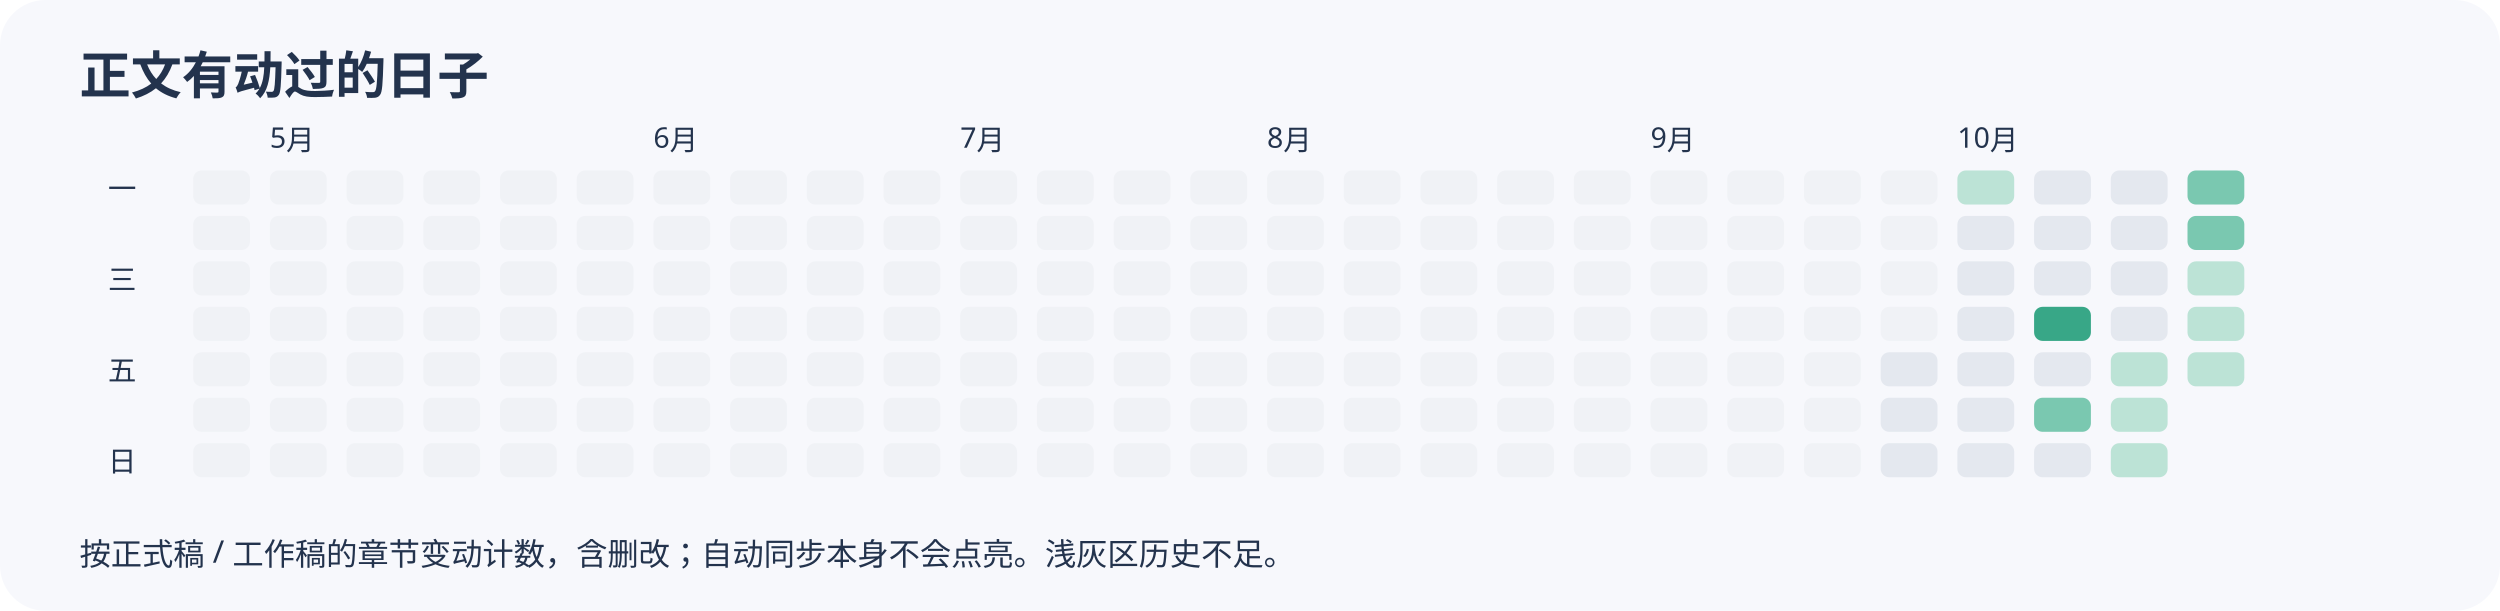
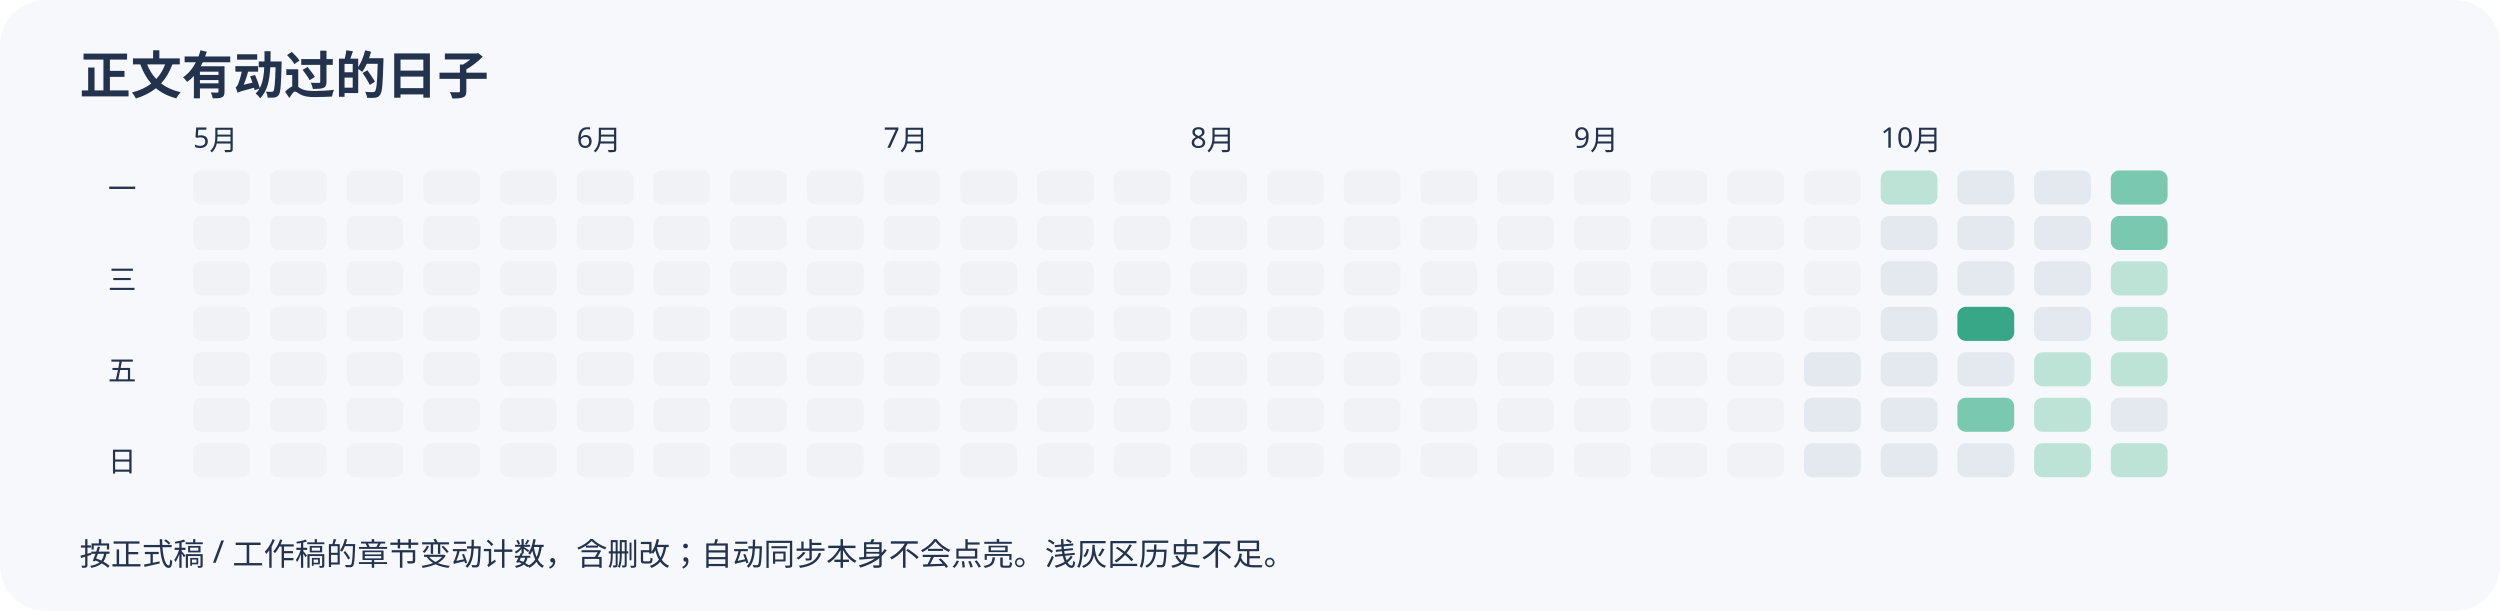
<svg xmlns="http://www.w3.org/2000/svg" width="880" height="215" viewBox="0 0 880 215" role="img" aria-label="近半年正文变动日历">
  <rect width="100%" height="100%" rx="16" fill="#f7f8fc" />
  <g font-family="sans-serif" fill="#23334d">
    <text x="28" y="33" font-size="18" font-weight="bold">正文有动过的日子</text>
    <rect x="68" y="60" width="20" height="12" rx="3" fill="#f0f2f6" />
    <rect x="68" y="76" width="20" height="12" rx="3" fill="#f0f2f6" />
    <rect x="68" y="92" width="20" height="12" rx="3" fill="#f0f2f6" />
    <rect x="68" y="108" width="20" height="12" rx="3" fill="#f0f2f6" />
    <rect x="68" y="124" width="20" height="12" rx="3" fill="#f0f2f6" />
+     <text x="68" y="52" font-size="10">5月</text>
    <rect x="68" y="140" width="20" height="12" rx="3" fill="#f0f2f6" />
    <rect x="68" y="156" width="20" height="12" rx="3" fill="#f0f2f6" />
    <rect x="95" y="60" width="20" height="12" rx="3" fill="#f0f2f6" />
    <rect x="95" y="76" width="20" height="12" rx="3" fill="#f0f2f6" />
    <rect x="95" y="92" width="20" height="12" rx="3" fill="#f0f2f6" />
    <rect x="95" y="108" width="20" height="12" rx="3" fill="#f0f2f6" />
    <rect x="95" y="124" width="20" height="12" rx="3" fill="#f0f2f6" />
-     <text x="95" y="52" font-size="10">5月</text>
    <rect x="95" y="140" width="20" height="12" rx="3" fill="#f0f2f6" />
    <rect x="95" y="156" width="20" height="12" rx="3" fill="#f0f2f6" />
    <rect x="122" y="60" width="20" height="12" rx="3" fill="#f0f2f6" />
    <rect x="122" y="76" width="20" height="12" rx="3" fill="#f0f2f6" />
    <rect x="122" y="92" width="20" height="12" rx="3" fill="#f0f2f6" />
    <rect x="122" y="108" width="20" height="12" rx="3" fill="#f0f2f6" />
    <rect x="122" y="124" width="20" height="12" rx="3" fill="#f0f2f6" />
    <rect x="122" y="140" width="20" height="12" rx="3" fill="#f0f2f6" />
    <rect x="122" y="156" width="20" height="12" rx="3" fill="#f0f2f6" />
    <rect x="149" y="60" width="20" height="12" rx="3" fill="#f0f2f6" />
    <rect x="149" y="76" width="20" height="12" rx="3" fill="#f0f2f6" />
    <rect x="149" y="92" width="20" height="12" rx="3" fill="#f0f2f6" />
    <rect x="149" y="108" width="20" height="12" rx="3" fill="#f0f2f6" />
    <rect x="149" y="124" width="20" height="12" rx="3" fill="#f0f2f6" />
    <rect x="149" y="140" width="20" height="12" rx="3" fill="#f0f2f6" />
    <rect x="149" y="156" width="20" height="12" rx="3" fill="#f0f2f6" />
    <rect x="176" y="60" width="20" height="12" rx="3" fill="#f0f2f6" />
    <rect x="176" y="76" width="20" height="12" rx="3" fill="#f0f2f6" />
    <rect x="176" y="92" width="20" height="12" rx="3" fill="#f0f2f6" />
    <rect x="176" y="108" width="20" height="12" rx="3" fill="#f0f2f6" />
    <rect x="176" y="124" width="20" height="12" rx="3" fill="#f0f2f6" />
    <rect x="176" y="140" width="20" height="12" rx="3" fill="#f0f2f6" />
    <rect x="176" y="156" width="20" height="12" rx="3" fill="#f0f2f6" />
    <rect x="203" y="60" width="20" height="12" rx="3" fill="#f0f2f6" />
+     <text x="203" y="52" font-size="10">6月</text>
    <rect x="203" y="76" width="20" height="12" rx="3" fill="#f0f2f6" />
    <rect x="203" y="92" width="20" height="12" rx="3" fill="#f0f2f6" />
    <rect x="203" y="108" width="20" height="12" rx="3" fill="#f0f2f6" />
    <rect x="203" y="124" width="20" height="12" rx="3" fill="#f0f2f6" />
    <rect x="203" y="140" width="20" height="12" rx="3" fill="#f0f2f6" />
    <rect x="203" y="156" width="20" height="12" rx="3" fill="#f0f2f6" />
    <rect x="230" y="60" width="20" height="12" rx="3" fill="#f0f2f6" />
-     <text x="230" y="52" font-size="10">6月</text>
    <rect x="230" y="76" width="20" height="12" rx="3" fill="#f0f2f6" />
    <rect x="230" y="92" width="20" height="12" rx="3" fill="#f0f2f6" />
    <rect x="230" y="108" width="20" height="12" rx="3" fill="#f0f2f6" />
    <rect x="230" y="124" width="20" height="12" rx="3" fill="#f0f2f6" />
    <rect x="230" y="140" width="20" height="12" rx="3" fill="#f0f2f6" />
    <rect x="230" y="156" width="20" height="12" rx="3" fill="#f0f2f6" />
    <rect x="257" y="60" width="20" height="12" rx="3" fill="#f0f2f6" />
    <rect x="257" y="76" width="20" height="12" rx="3" fill="#f0f2f6" />
    <rect x="257" y="92" width="20" height="12" rx="3" fill="#f0f2f6" />
    <rect x="257" y="108" width="20" height="12" rx="3" fill="#f0f2f6" />
    <rect x="257" y="124" width="20" height="12" rx="3" fill="#f0f2f6" />
    <rect x="257" y="140" width="20" height="12" rx="3" fill="#f0f2f6" />
    <rect x="257" y="156" width="20" height="12" rx="3" fill="#f0f2f6" />
    <rect x="284" y="60" width="20" height="12" rx="3" fill="#f0f2f6" />
    <rect x="284" y="76" width="20" height="12" rx="3" fill="#f0f2f6" />
    <rect x="284" y="92" width="20" height="12" rx="3" fill="#f0f2f6" />
    <rect x="284" y="108" width="20" height="12" rx="3" fill="#f0f2f6" />
    <rect x="284" y="124" width="20" height="12" rx="3" fill="#f0f2f6" />
    <rect x="284" y="140" width="20" height="12" rx="3" fill="#f0f2f6" />
    <rect x="284" y="156" width="20" height="12" rx="3" fill="#f0f2f6" />
    <rect x="311" y="60" width="20" height="12" rx="3" fill="#f0f2f6" />
    <rect x="311" y="76" width="20" height="12" rx="3" fill="#f0f2f6" />
    <rect x="311" y="92" width="20" height="12" rx="3" fill="#f0f2f6" />
+     <text x="311" y="52" font-size="10">7月</text>
    <rect x="311" y="108" width="20" height="12" rx="3" fill="#f0f2f6" />
    <rect x="311" y="124" width="20" height="12" rx="3" fill="#f0f2f6" />
    <rect x="311" y="140" width="20" height="12" rx="3" fill="#f0f2f6" />
    <rect x="311" y="156" width="20" height="12" rx="3" fill="#f0f2f6" />
    <rect x="338" y="60" width="20" height="12" rx="3" fill="#f0f2f6" />
    <rect x="338" y="76" width="20" height="12" rx="3" fill="#f0f2f6" />
    <rect x="338" y="92" width="20" height="12" rx="3" fill="#f0f2f6" />
-     <text x="338" y="52" font-size="10">7月</text>
    <rect x="338" y="108" width="20" height="12" rx="3" fill="#f0f2f6" />
    <rect x="338" y="124" width="20" height="12" rx="3" fill="#f0f2f6" />
    <rect x="338" y="140" width="20" height="12" rx="3" fill="#f0f2f6" />
    <rect x="338" y="156" width="20" height="12" rx="3" fill="#f0f2f6" />
    <rect x="365" y="60" width="20" height="12" rx="3" fill="#f0f2f6" />
    <rect x="365" y="76" width="20" height="12" rx="3" fill="#f0f2f6" />
    <rect x="365" y="92" width="20" height="12" rx="3" fill="#f0f2f6" />
    <rect x="365" y="108" width="20" height="12" rx="3" fill="#f0f2f6" />
    <rect x="365" y="124" width="20" height="12" rx="3" fill="#f0f2f6" />
    <rect x="365" y="140" width="20" height="12" rx="3" fill="#f0f2f6" />
    <rect x="365" y="156" width="20" height="12" rx="3" fill="#f0f2f6" />
    <rect x="392" y="60" width="20" height="12" rx="3" fill="#f0f2f6" />
    <rect x="392" y="76" width="20" height="12" rx="3" fill="#f0f2f6" />
    <rect x="392" y="92" width="20" height="12" rx="3" fill="#f0f2f6" />
    <rect x="392" y="108" width="20" height="12" rx="3" fill="#f0f2f6" />
    <rect x="392" y="124" width="20" height="12" rx="3" fill="#f0f2f6" />
    <rect x="392" y="140" width="20" height="12" rx="3" fill="#f0f2f6" />
    <rect x="392" y="156" width="20" height="12" rx="3" fill="#f0f2f6" />
    <rect x="419" y="60" width="20" height="12" rx="3" fill="#f0f2f6" />
    <rect x="419" y="76" width="20" height="12" rx="3" fill="#f0f2f6" />
    <rect x="419" y="92" width="20" height="12" rx="3" fill="#f0f2f6" />
    <rect x="419" y="108" width="20" height="12" rx="3" fill="#f0f2f6" />
    <rect x="419" y="124" width="20" height="12" rx="3" fill="#f0f2f6" />
    <rect x="419" y="140" width="20" height="12" rx="3" fill="#f0f2f6" />
+     <text x="419" y="52" font-size="10">8月</text>
    <rect x="419" y="156" width="20" height="12" rx="3" fill="#f0f2f6" />
    <rect x="446" y="60" width="20" height="12" rx="3" fill="#f0f2f6" />
    <rect x="446" y="76" width="20" height="12" rx="3" fill="#f0f2f6" />
    <rect x="446" y="92" width="20" height="12" rx="3" fill="#f0f2f6" />
    <rect x="446" y="108" width="20" height="12" rx="3" fill="#f0f2f6" />
    <rect x="446" y="124" width="20" height="12" rx="3" fill="#f0f2f6" />
    <rect x="446" y="140" width="20" height="12" rx="3" fill="#f0f2f6" />
-     <text x="446" y="52" font-size="10">8月</text>
    <rect x="446" y="156" width="20" height="12" rx="3" fill="#f0f2f6" />
    <rect x="473" y="60" width="20" height="12" rx="3" fill="#f0f2f6" />
    <rect x="473" y="76" width="20" height="12" rx="3" fill="#f0f2f6" />
    <rect x="473" y="92" width="20" height="12" rx="3" fill="#f0f2f6" />
    <rect x="473" y="108" width="20" height="12" rx="3" fill="#f0f2f6" />
    <rect x="473" y="124" width="20" height="12" rx="3" fill="#f0f2f6" />
    <rect x="473" y="140" width="20" height="12" rx="3" fill="#f0f2f6" />
    <rect x="473" y="156" width="20" height="12" rx="3" fill="#f0f2f6" />
    <rect x="500" y="60" width="20" height="12" rx="3" fill="#f0f2f6" />
    <rect x="500" y="76" width="20" height="12" rx="3" fill="#f0f2f6" />
    <rect x="500" y="92" width="20" height="12" rx="3" fill="#f0f2f6" />
    <rect x="500" y="108" width="20" height="12" rx="3" fill="#f0f2f6" />
    <rect x="500" y="124" width="20" height="12" rx="3" fill="#f0f2f6" />
    <rect x="500" y="140" width="20" height="12" rx="3" fill="#f0f2f6" />
    <rect x="500" y="156" width="20" height="12" rx="3" fill="#f0f2f6" />
    <rect x="527" y="60" width="20" height="12" rx="3" fill="#f0f2f6" />
    <rect x="527" y="76" width="20" height="12" rx="3" fill="#f0f2f6" />
    <rect x="527" y="92" width="20" height="12" rx="3" fill="#f0f2f6" />
    <rect x="527" y="108" width="20" height="12" rx="3" fill="#f0f2f6" />
    <rect x="527" y="124" width="20" height="12" rx="3" fill="#f0f2f6" />
    <rect x="527" y="140" width="20" height="12" rx="3" fill="#f0f2f6" />
    <rect x="527" y="156" width="20" height="12" rx="3" fill="#f0f2f6" />
    <rect x="554" y="60" width="20" height="12" rx="3" fill="#f0f2f6" />
    <rect x="554" y="76" width="20" height="12" rx="3" fill="#f0f2f6" />
+     <text x="554" y="52" font-size="10">9月</text>
    <rect x="554" y="92" width="20" height="12" rx="3" fill="#f0f2f6" />
    <rect x="554" y="108" width="20" height="12" rx="3" fill="#f0f2f6" />
    <rect x="554" y="124" width="20" height="12" rx="3" fill="#f0f2f6" />
    <rect x="554" y="140" width="20" height="12" rx="3" fill="#f0f2f6" />
    <rect x="554" y="156" width="20" height="12" rx="3" fill="#f0f2f6" />
    <rect x="581" y="60" width="20" height="12" rx="3" fill="#f0f2f6" />
    <rect x="581" y="76" width="20" height="12" rx="3" fill="#f0f2f6" />
-     <text x="581" y="52" font-size="10">9月</text>
    <rect x="581" y="92" width="20" height="12" rx="3" fill="#f0f2f6" />
    <rect x="581" y="108" width="20" height="12" rx="3" fill="#f0f2f6" />
    <rect x="581" y="124" width="20" height="12" rx="3" fill="#f0f2f6" />
    <rect x="581" y="140" width="20" height="12" rx="3" fill="#f0f2f6" />
    <rect x="581" y="156" width="20" height="12" rx="3" fill="#f0f2f6" />
    <rect x="608" y="60" width="20" height="12" rx="3" fill="#f0f2f6" />
    <rect x="608" y="76" width="20" height="12" rx="3" fill="#f0f2f6" />
    <rect x="608" y="92" width="20" height="12" rx="3" fill="#f0f2f6" />
    <rect x="608" y="108" width="20" height="12" rx="3" fill="#f0f2f6" />
    <rect x="608" y="124" width="20" height="12" rx="3" fill="#f0f2f6" />
    <rect x="608" y="140" width="20" height="12" rx="3" fill="#f0f2f6" />
    <rect x="608" y="156" width="20" height="12" rx="3" fill="#f0f2f6" />
    <rect x="635" y="60" width="20" height="12" rx="3" fill="#f0f2f6" />
    <rect x="635" y="76" width="20" height="12" rx="3" fill="#f0f2f6" />
    <rect x="635" y="92" width="20" height="12" rx="3" fill="#f0f2f6" />
    <rect x="635" y="108" width="20" height="12" rx="3" fill="#f0f2f6" />
-     <rect x="635" y="124" width="20" height="12" rx="3" fill="#f0f2f6" />
-     <rect x="635" y="140" width="20" height="12" rx="3" fill="#f0f2f6" />
-     <rect x="635" y="156" width="20" height="12" rx="3" fill="#f0f2f6" />
-     <rect x="662" y="60" width="20" height="12" rx="3" fill="#f0f2f6" />
-     <rect x="662" y="76" width="20" height="12" rx="3" fill="#f0f2f6" />
-     <rect x="662" y="92" width="20" height="12" rx="3" fill="#f0f2f6" />
-     <rect x="662" y="108" width="20" height="12" rx="3" fill="#f0f2f6" />
+     <rect x="635" y="124" width="20" height="12" rx="3" fill="#e4e8ef" />
+     <rect x="635" y="140" width="20" height="12" rx="3" fill="#e4e8ef" />
+     <rect x="635" y="156" width="20" height="12" rx="3" fill="#e4e8ef" />
+     <rect x="662" y="60" width="20" height="12" rx="3" fill="#bce3d6" />
+     <rect x="662" y="76" width="20" height="12" rx="3" fill="#e4e8ef" />
+     <rect x="662" y="92" width="20" height="12" rx="3" fill="#e4e8ef" />
+     <rect x="662" y="108" width="20" height="12" rx="3" fill="#e4e8ef" />
+     <text x="662" y="52" font-size="10">10月</text>
    <rect x="662" y="124" width="20" height="12" rx="3" fill="#e4e8ef" />
    <rect x="662" y="140" width="20" height="12" rx="3" fill="#e4e8ef" />
    <rect x="662" y="156" width="20" height="12" rx="3" fill="#e4e8ef" />
-     <rect x="689" y="60" width="20" height="12" rx="3" fill="#bce3d6" />
+     <rect x="689" y="60" width="20" height="12" rx="3" fill="#e4e8ef" />
    <rect x="689" y="76" width="20" height="12" rx="3" fill="#e4e8ef" />
    <rect x="689" y="92" width="20" height="12" rx="3" fill="#e4e8ef" />
-     <rect x="689" y="108" width="20" height="12" rx="3" fill="#e4e8ef" />
-     <text x="689" y="52" font-size="10">10月</text>
+     <rect x="689" y="108" width="20" height="12" rx="3" fill="#38a787" />
    <rect x="689" y="124" width="20" height="12" rx="3" fill="#e4e8ef" />
-     <rect x="689" y="140" width="20" height="12" rx="3" fill="#e4e8ef" />
+     <rect x="689" y="140" width="20" height="12" rx="3" fill="#7ac8b0" />
    <rect x="689" y="156" width="20" height="12" rx="3" fill="#e4e8ef" />
    <rect x="716" y="60" width="20" height="12" rx="3" fill="#e4e8ef" />
    <rect x="716" y="76" width="20" height="12" rx="3" fill="#e4e8ef" />
    <rect x="716" y="92" width="20" height="12" rx="3" fill="#e4e8ef" />
-     <rect x="716" y="108" width="20" height="12" rx="3" fill="#38a787" />
-     <rect x="716" y="124" width="20" height="12" rx="3" fill="#e4e8ef" />
-     <rect x="716" y="140" width="20" height="12" rx="3" fill="#7ac8b0" />
-     <rect x="716" y="156" width="20" height="12" rx="3" fill="#e4e8ef" />
-     <rect x="743" y="60" width="20" height="12" rx="3" fill="#e4e8ef" />
-     <rect x="743" y="76" width="20" height="12" rx="3" fill="#e4e8ef" />
-     <rect x="743" y="92" width="20" height="12" rx="3" fill="#e4e8ef" />
-     <rect x="743" y="108" width="20" height="12" rx="3" fill="#e4e8ef" />
+     <rect x="716" y="108" width="20" height="12" rx="3" fill="#e4e8ef" />
+     <rect x="716" y="124" width="20" height="12" rx="3" fill="#bce3d6" />
+     <rect x="716" y="140" width="20" height="12" rx="3" fill="#bce3d6" />
+     <rect x="716" y="156" width="20" height="12" rx="3" fill="#bce3d6" />
+     <rect x="743" y="60" width="20" height="12" rx="3" fill="#7ac8b0" />
+     <rect x="743" y="76" width="20" height="12" rx="3" fill="#7ac8b0" />
+     <rect x="743" y="92" width="20" height="12" rx="3" fill="#bce3d6" />
+     <rect x="743" y="108" width="20" height="12" rx="3" fill="#bce3d6" />
    <rect x="743" y="124" width="20" height="12" rx="3" fill="#bce3d6" />
-     <rect x="743" y="140" width="20" height="12" rx="3" fill="#bce3d6" />
+     <rect x="743" y="140" width="20" height="12" rx="3" fill="#e4e8ef" />
    <rect x="743" y="156" width="20" height="12" rx="3" fill="#bce3d6" />
-     <rect x="770" y="60" width="20" height="12" rx="3" fill="#7ac8b0" />
-     <rect x="770" y="76" width="20" height="12" rx="3" fill="#7ac8b0" />
-     <rect x="770" y="92" width="20" height="12" rx="3" fill="#bce3d6" />
-     <rect x="770" y="108" width="20" height="12" rx="3" fill="#bce3d6" />
-     <rect x="770" y="124" width="20" height="12" rx="3" fill="#bce3d6" />
    <text x="38" y="70" font-size="10">一</text>
    <text x="38" y="102" font-size="10">三</text>
    <text x="38" y="134" font-size="10">五</text>
    <text x="38" y="166" font-size="10">日</text>
    <text x="28" y="199" font-size="11">按正式稿 / 工作稿的章节变动计数，含删改；自动同步本身不会点亮。浅灰区历史不足。</text>
  </g>
</svg>
